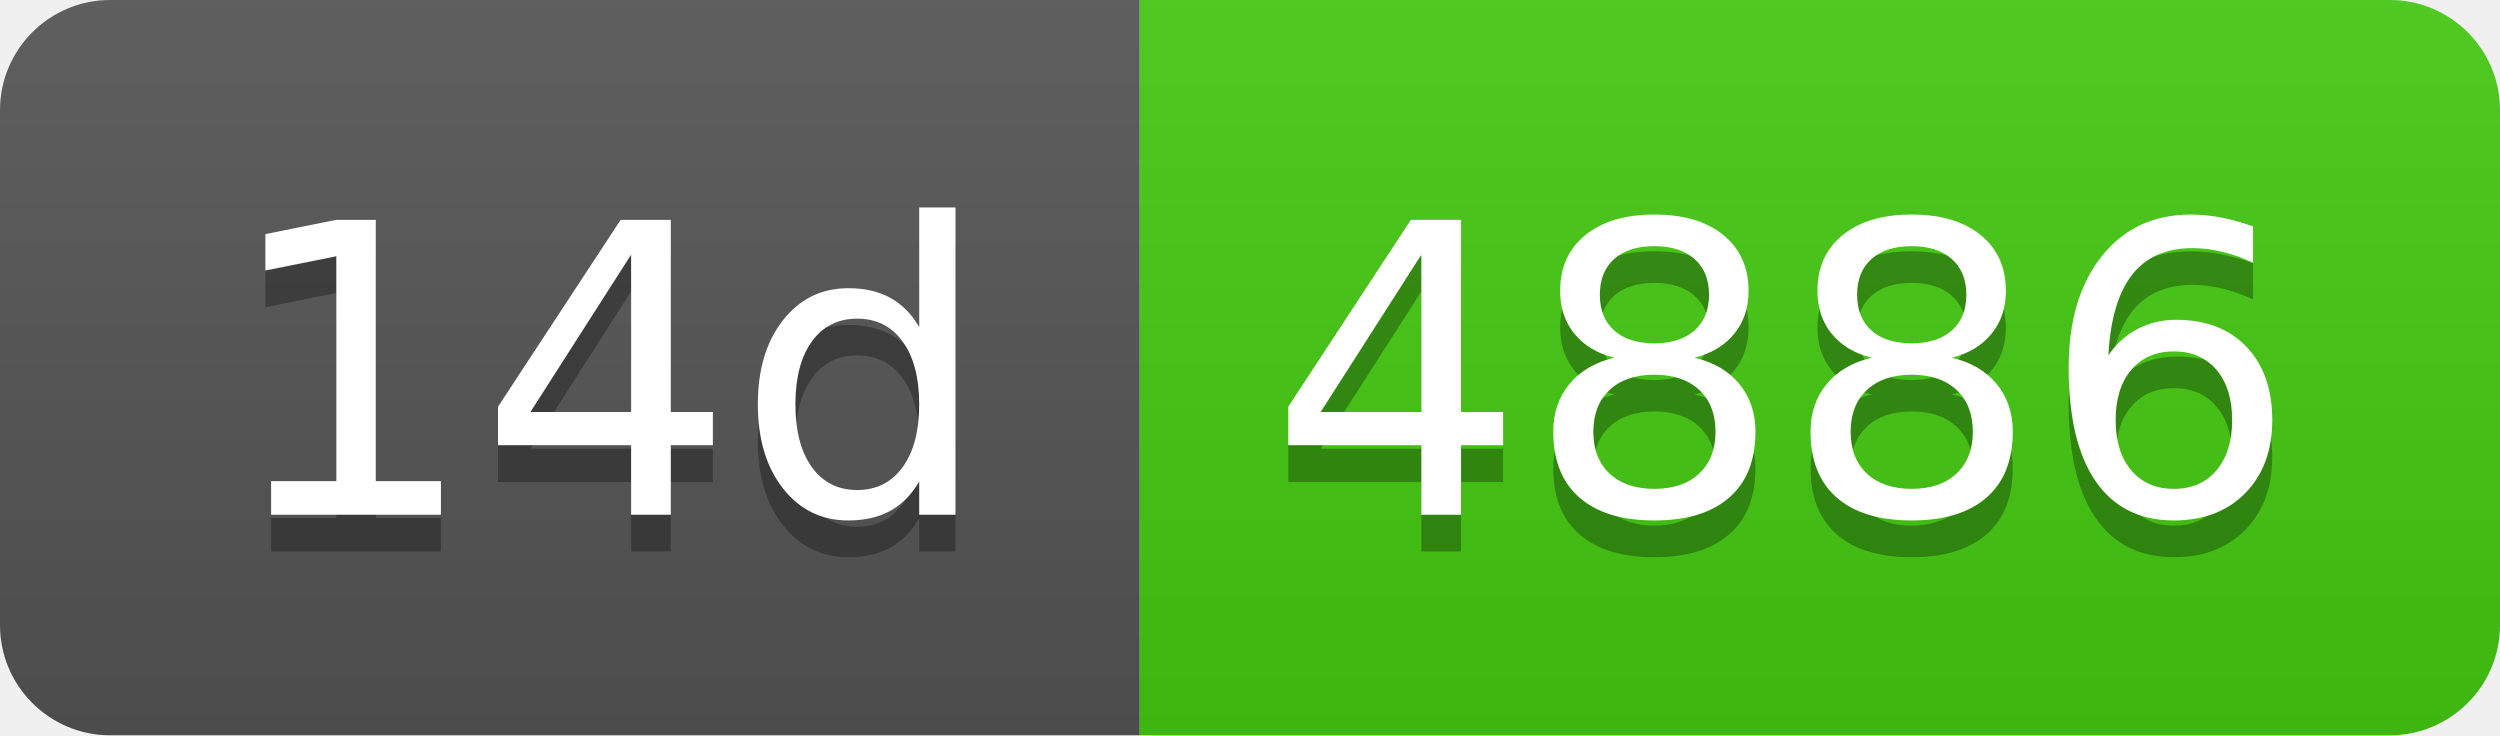
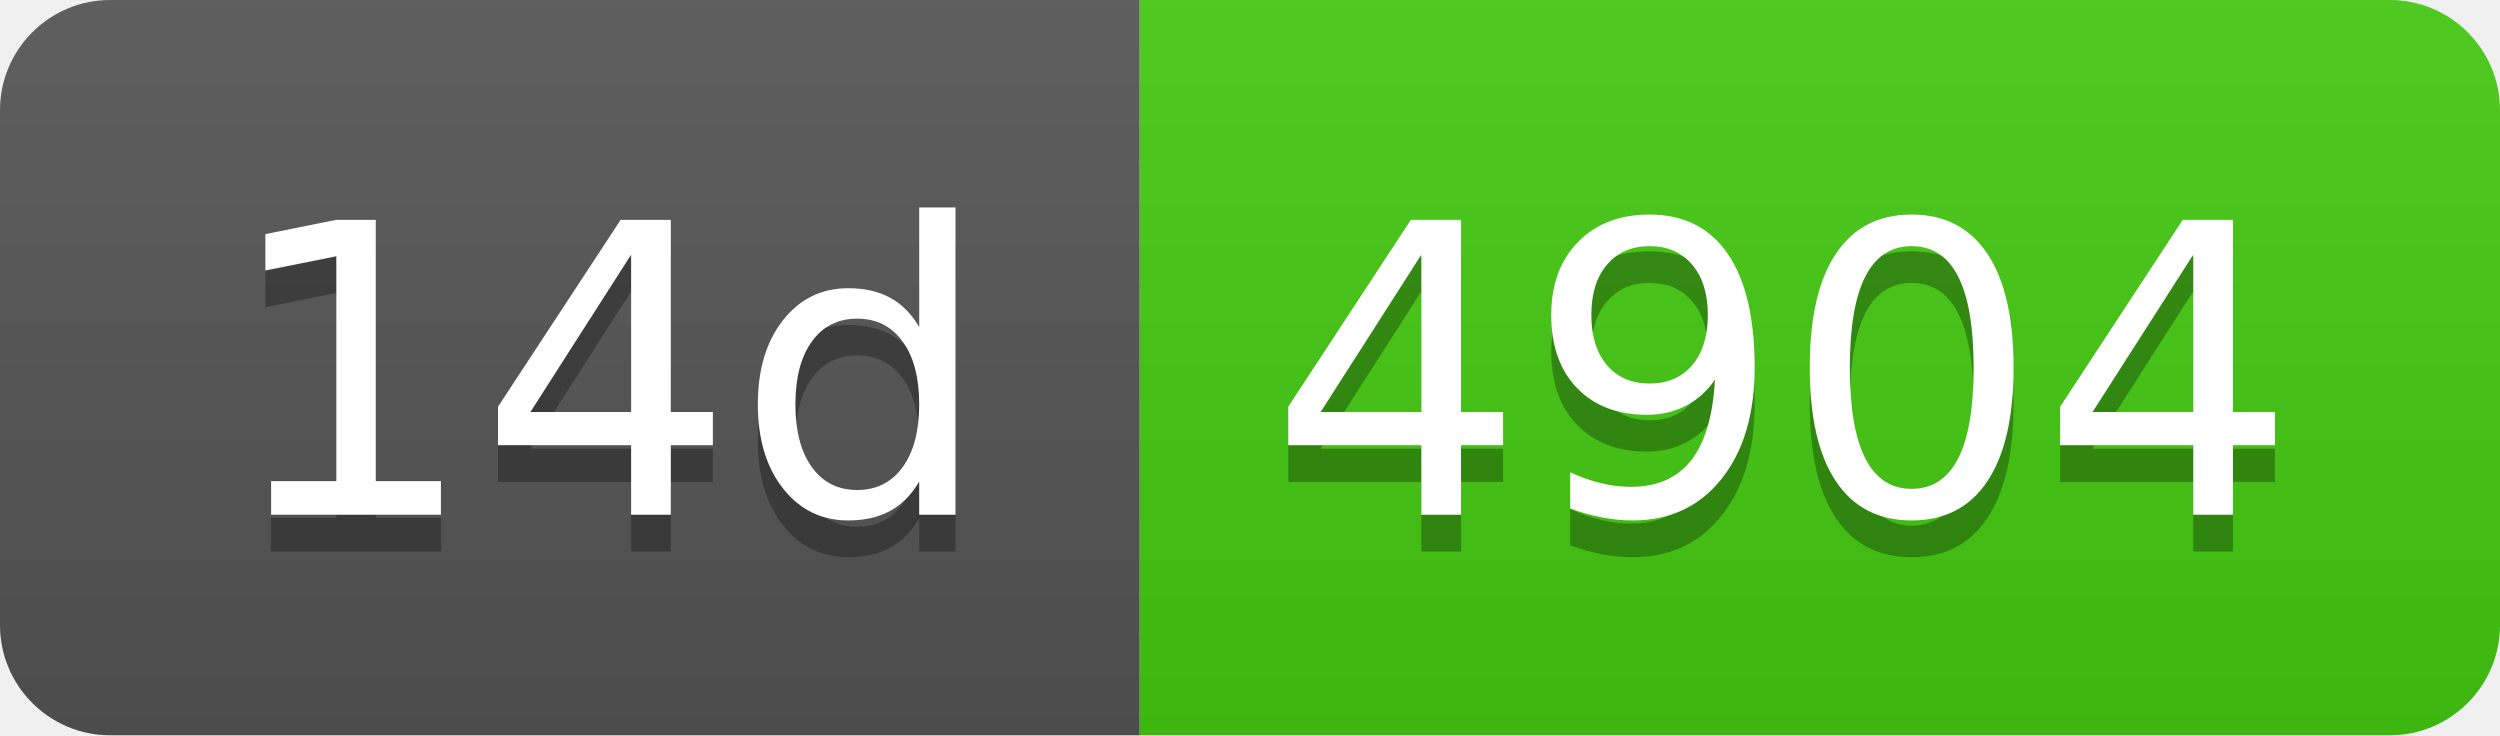
- <svg xmlns="http://www.w3.org/2000/svg" width="68" height="20" role="img" aria-label="14d: 4886">
+ <svg xmlns="http://www.w3.org/2000/svg" width="68" height="20" role="img" aria-label="14d: 4904">
  <linearGradient id="s" x2="0" y2="100%">
    <stop offset="0" stop-color="#bbb" stop-opacity=".1" />
    <stop offset="1" stop-opacity=".1" />
  </linearGradient>
  <clipPath id="r">
    <rect width="68" height="20" rx="3" fill="#fff" />
  </clipPath>
  <g clip-path="url(#r)">
    <rect width="31" height="20" fill="#555" />
    <rect x="31" width="37" height="20" fill="#4c1" />
    <rect width="68" height="20" fill="url(#s)" />
  </g>
  <g fill="#fff" text-anchor="middle" font-family="Verdana,Geneva,DejaVu Sans,sans-serif" text-rendering="geometricPrecision" font-size="110">
    <text aria-hidden="true" x="165" y="150" fill="#010101" fill-opacity=".3" transform="scale(.1)" textLength="210">14d</text>
    <text x="165" y="140" transform="scale(.1)" fill="#fff" textLength="210">14d</text>
-     <text aria-hidden="true" x="485" y="150" fill="#010101" fill-opacity=".3" transform="scale(.1)" textLength="270">4886</text>
-     <text x="485" y="140" transform="scale(.1)" fill="#fff" textLength="270">4886</text>
+     <text aria-hidden="true" x="485" y="150" fill="#010101" fill-opacity=".3" transform="scale(.1)" textLength="270">4904</text>
+     <text x="485" y="140" transform="scale(.1)" fill="#fff" textLength="270">4904</text>
  </g>
</svg>
